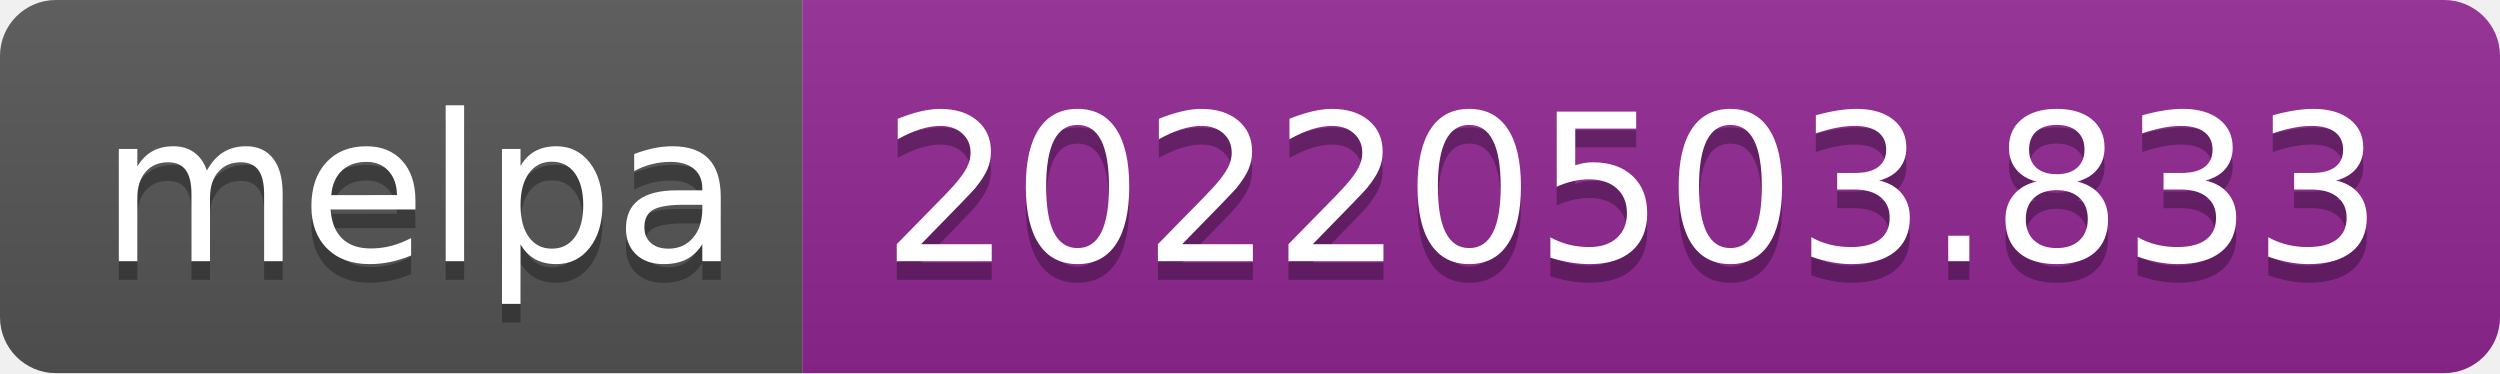
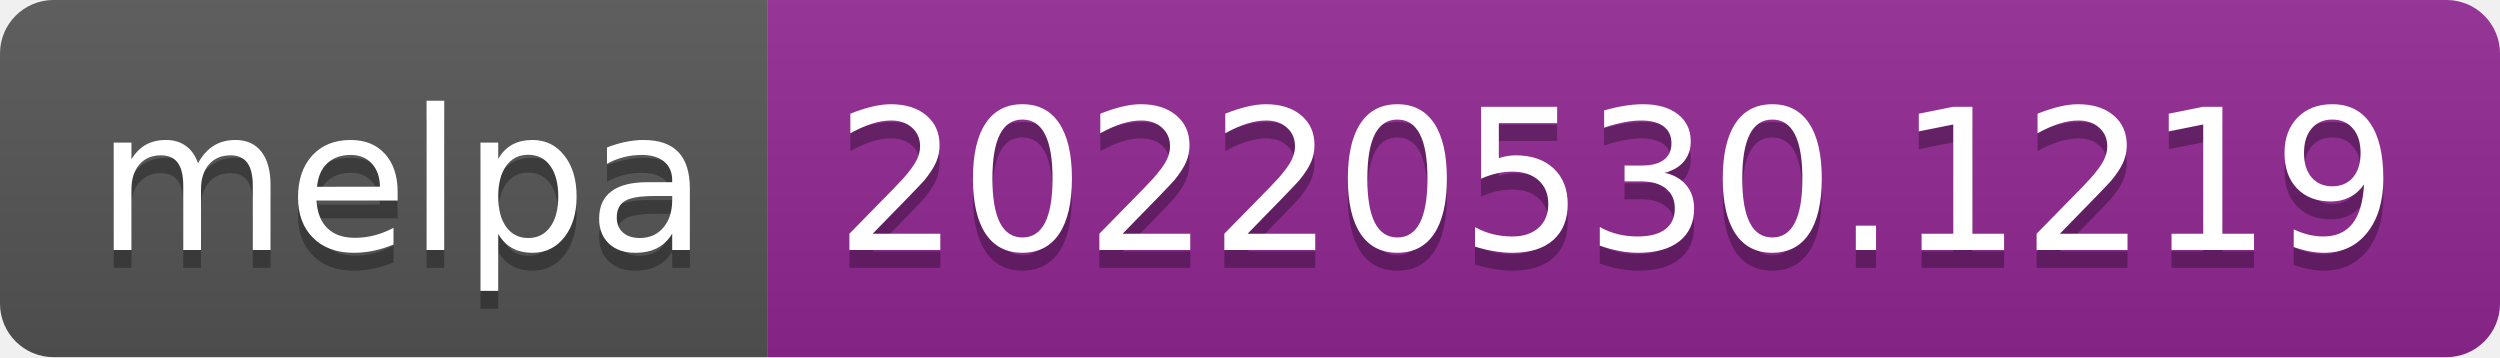
- <svg xmlns="http://www.w3.org/2000/svg" width="134" height="20" role="img" aria-label="melpa: 20220503.833">
+ <svg xmlns="http://www.w3.org/2000/svg" width="140" height="20" role="img" aria-label="melpa: 20220530.1219">
  <linearGradient id="s" x2="0" y2="100%">
    <stop offset="0" stop-color="#bbb" stop-opacity=".1" />
    <stop offset="1" stop-opacity=".1" />
  </linearGradient>
  <clipPath id="r">
-     <rect width="134" height="20" rx="3" fill="#fff" />
+     <rect width="140" height="20" rx="3" fill="#fff" />
  </clipPath>
  <g clip-path="url(#r)">
    <rect width="43" height="20" fill="#555" />
-     <rect x="43" width="91" height="20" fill="#922793" />
-     <rect width="134" height="20" fill="url(#s)" />
+     <rect x="43" width="97" height="20" fill="#922793" />
+     <rect width="140" height="20" fill="url(#s)" />
  </g>
  <g fill="#fff" text-anchor="middle" font-family="Verdana,Geneva,DejaVu Sans,sans-serif" text-rendering="geometricPrecision" font-size="110">
    <text aria-hidden="true" x="225" y="150" fill="#010101" fill-opacity=".3" transform="scale(.1)" textLength="330">melpa</text>
    <text x="225" y="140" transform="scale(.1)" fill="#fff" textLength="330">melpa</text>
-     <text aria-hidden="true" x="875" y="150" fill="#010101" fill-opacity=".3" transform="scale(.1)" textLength="810">20220503.833</text>
-     <text x="875" y="140" transform="scale(.1)" fill="#fff" textLength="810">20220503.833</text>
+     <text aria-hidden="true" x="905" y="150" fill="#010101" fill-opacity=".3" transform="scale(.1)" textLength="870">20220530.1219</text>
+     <text x="905" y="140" transform="scale(.1)" fill="#fff" textLength="870">20220530.1219</text>
  </g>
</svg>
